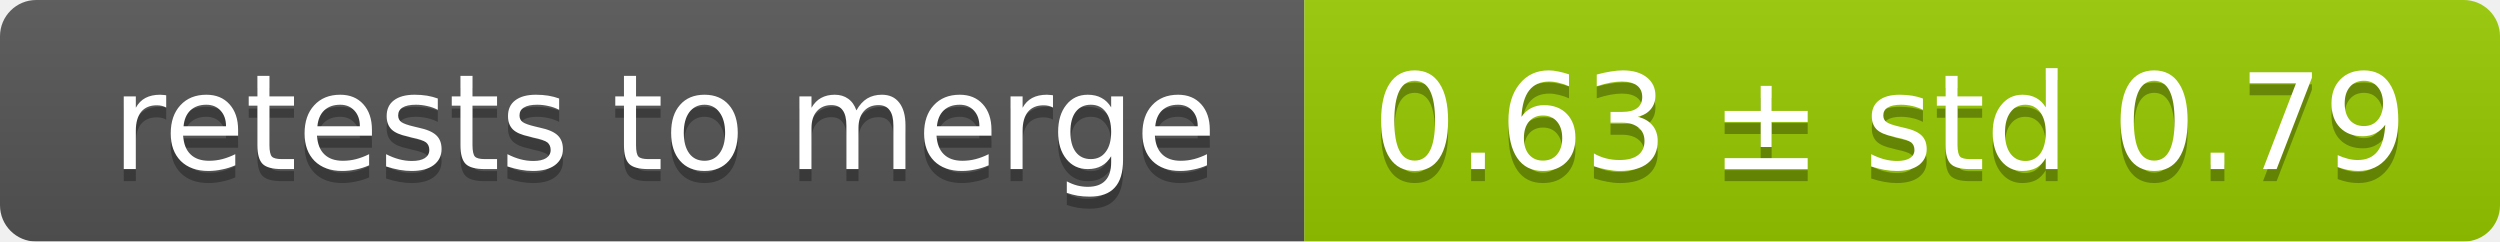
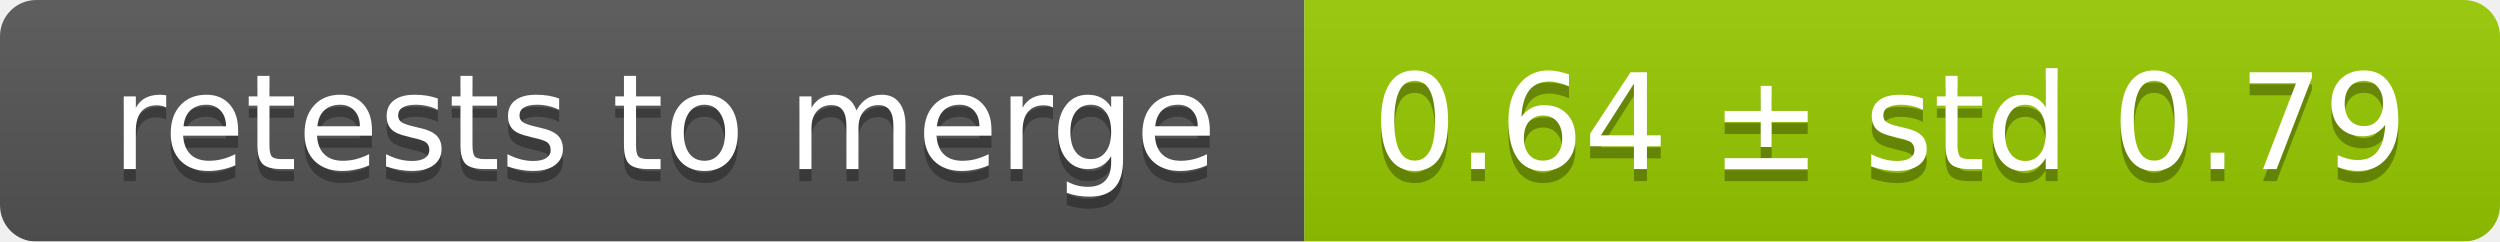
<svg xmlns="http://www.w3.org/2000/svg" width="207" height="20">
  <linearGradient id="smooth" x2="0" y2="100%">
    <stop offset="0" stop-color="#bbb" stop-opacity=".1" />
    <stop offset="1" stop-opacity=".1" />
  </linearGradient>
  <mask id="round">
    <rect width="207" height="20" rx="3" fill="#fff" />
  </mask>
  <g mask="url(#round)">
    <rect width="108" height="20" fill="#555" />
    <rect x="108" width="99" height="20" fill="#97ca00" />
    <rect width="207" height="20" fill="url(#smooth)" />
  </g>
  <g fill="#fff" text-anchor="middle" font-family="DejaVu Sans,Verdana,Geneva,sans-serif" font-size="11">
    <text x="55" y="15" fill="#010101" fill-opacity=".3">retests to merge</text>
    <text x="55" y="14">retests to merge</text>
-     <text x="156.5" y="15" fill="#010101" fill-opacity=".3">0.63 ± std 0.79</text>
-     <text x="156.5" y="14">0.63 ± std 0.79</text>
+     <text x="156.5" y="15" fill="#010101" fill-opacity=".3">0.64 ± std 0.79</text>
+     <text x="156.5" y="14">0.64 ± std 0.79</text>
  </g>
</svg>
